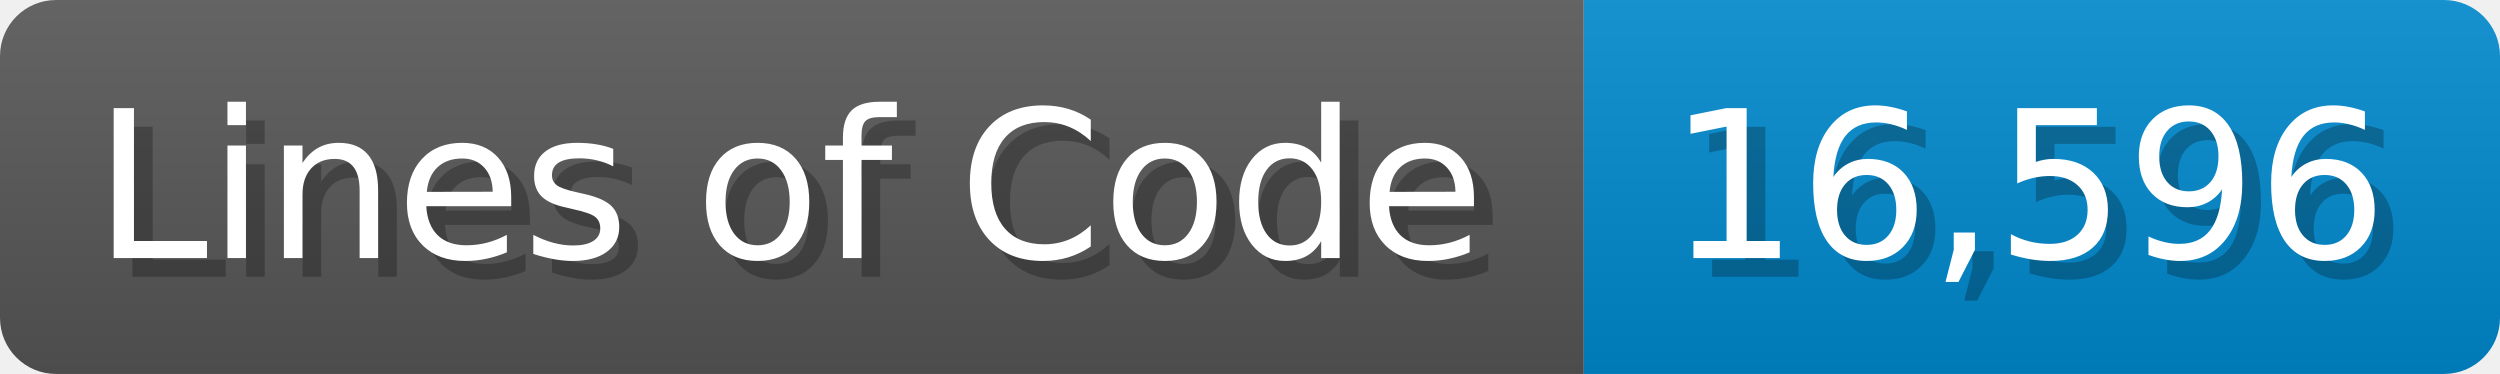
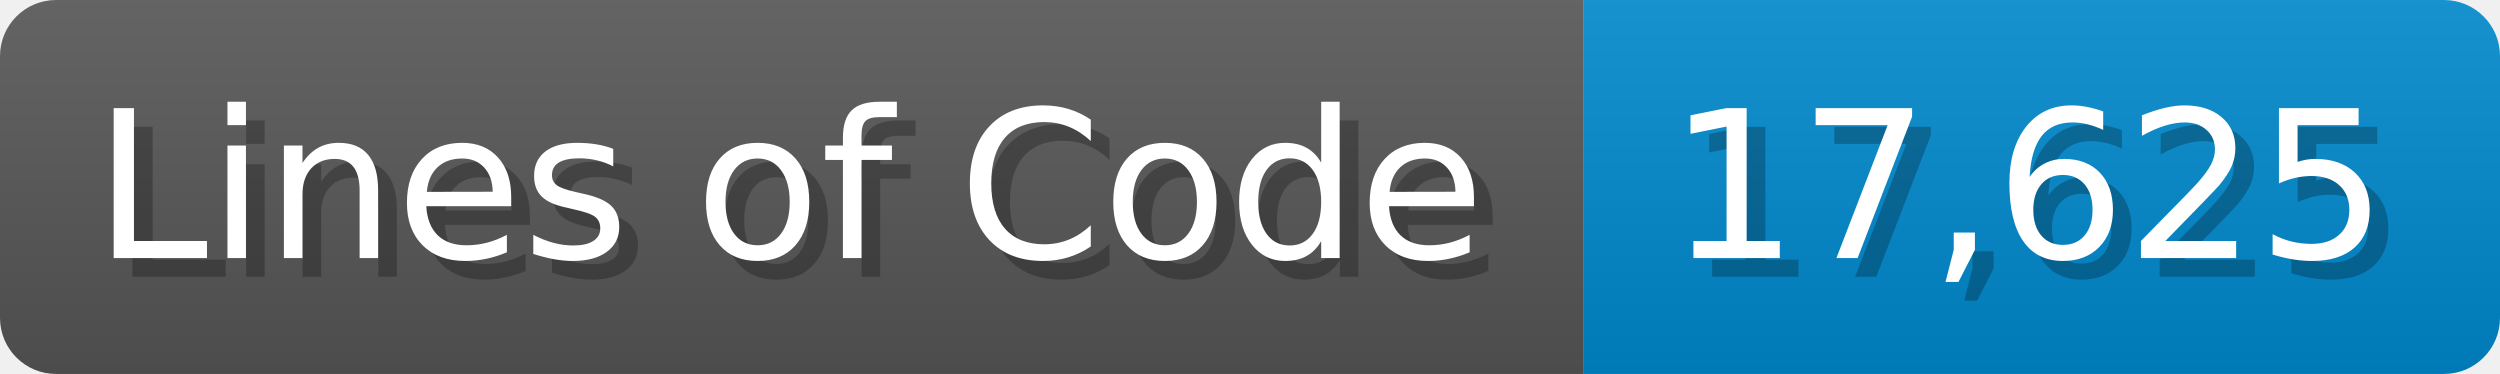
<svg xmlns="http://www.w3.org/2000/svg" width="133.7" height="20" viewBox="0 0 1337 200">
  <linearGradient id="a" x2="0" y2="100%">
    <stop offset="0" stop-opacity=".1" stop-color="#EEE" />
    <stop offset="1" stop-opacity=".1" />
  </linearGradient>
  <mask id="m">
    <rect width="1337" height="200" rx="30" fill="#FFF" />
  </mask>
  <g mask="url(#m)">
    <rect width="847" height="200" fill="#555" />
    <rect width="490" height="200" fill="#08C" x="847" />
    <rect width="1337" height="200" fill="url(#a)" />
  </g>
  <g fill="#fff" text-anchor="start" font-family="Verdana,DejaVu Sans,sans-serif" font-size="110">
    <text x="60" y="148" textLength="747" fill="#000" opacity="0.25">Lines of Code</text>
    <text x="50" y="138" textLength="747">Lines of Code</text>
-     <text x="902" y="148" textLength="390" fill="#000" opacity="0.25">16,596</text>
-     <text x="892" y="138" textLength="390">16,596</text>
+     <text x="902" y="148" textLength="390" fill="#000" opacity="0.25">17,625</text>
+     <text x="892" y="138" textLength="390">17,625</text>
  </g>
</svg>
